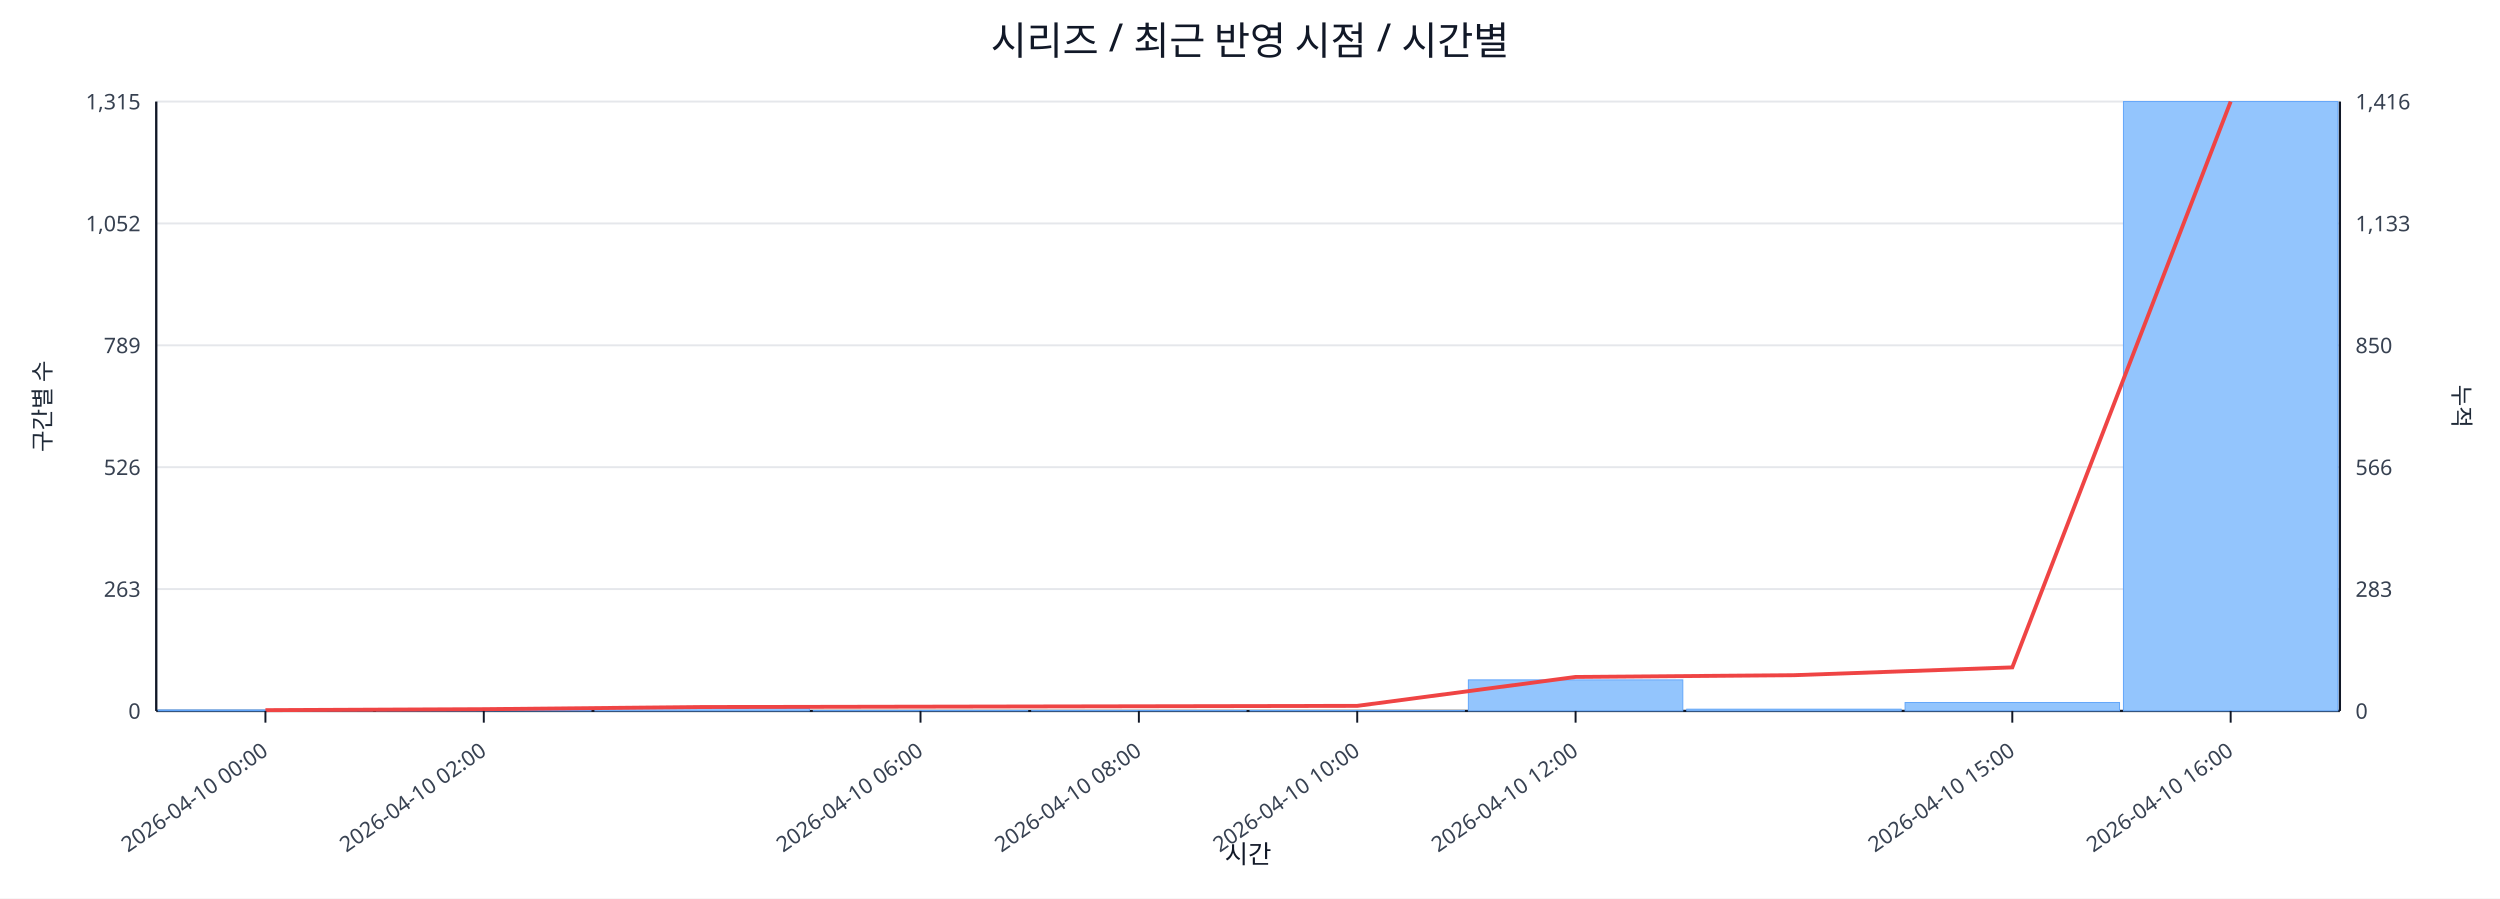
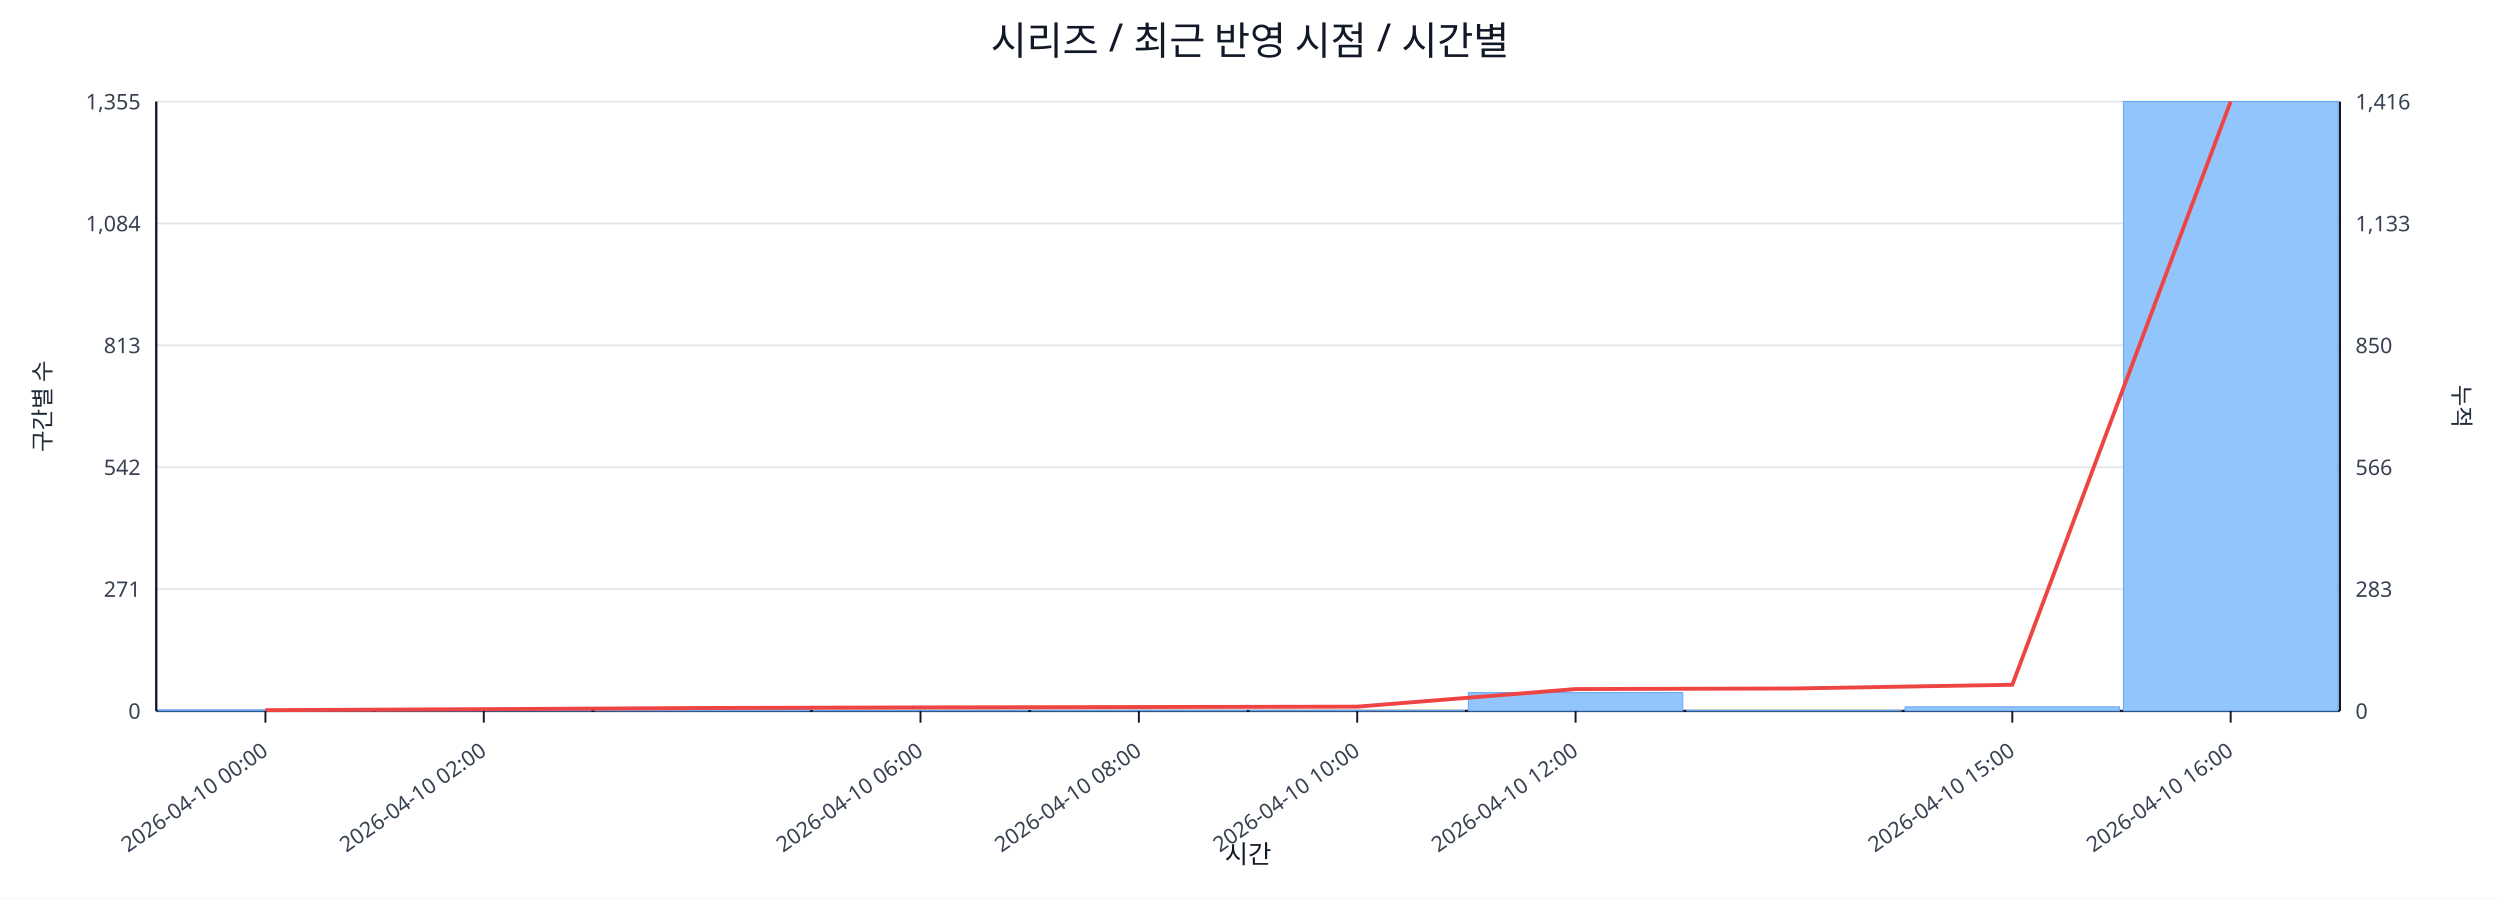
<svg xmlns="http://www.w3.org/2000/svg" width="1280" height="460" viewBox="0 0 1280 460">
  <rect x="0" y="0" width="100%" height="100%" fill="#ffffff" />
  <text x="640.0" y="28" font-size="20" text-anchor="middle" font-family="sans-serif" fill="#111827">시리즈 / 최근 반영 시점 / 시간별</text>
  <line x1="80.0" y1="52.0" x2="1198.0" y2="52.0" stroke="#e5e7eb" stroke-width="1" />
-   <text x="72.0" y="56.0" font-size="11" text-anchor="end" font-family="sans-serif" fill="#374151">1,315</text>
+   <text x="72.0" y="56.0" font-size="11" text-anchor="end" font-family="sans-serif" fill="#374151">1,355</text>
  <text x="1206.0" y="56.0" font-size="11" text-anchor="start" font-family="sans-serif" fill="#374151">1,416</text>
  <line x1="80.0" y1="114.4" x2="1198.0" y2="114.4" stroke="#e5e7eb" stroke-width="1" />
-   <text x="72.0" y="118.4" font-size="11" text-anchor="end" font-family="sans-serif" fill="#374151">1,052</text>
+   <text x="72.0" y="118.4" font-size="11" text-anchor="end" font-family="sans-serif" fill="#374151">1,084</text>
  <text x="1206.0" y="118.4" font-size="11" text-anchor="start" font-family="sans-serif" fill="#374151">1,133</text>
  <line x1="80.0" y1="176.8" x2="1198.0" y2="176.8" stroke="#e5e7eb" stroke-width="1" />
-   <text x="72.0" y="180.8" font-size="11" text-anchor="end" font-family="sans-serif" fill="#374151">789</text>
+   <text x="72.0" y="180.8" font-size="11" text-anchor="end" font-family="sans-serif" fill="#374151">813</text>
  <text x="1206.0" y="180.8" font-size="11" text-anchor="start" font-family="sans-serif" fill="#374151">850</text>
  <line x1="80.0" y1="239.2" x2="1198.0" y2="239.2" stroke="#e5e7eb" stroke-width="1" />
-   <text x="72.0" y="243.2" font-size="11" text-anchor="end" font-family="sans-serif" fill="#374151">526</text>
+   <text x="72.0" y="243.2" font-size="11" text-anchor="end" font-family="sans-serif" fill="#374151">542</text>
  <text x="1206.0" y="243.2" font-size="11" text-anchor="start" font-family="sans-serif" fill="#374151">566</text>
  <line x1="80.0" y1="301.6" x2="1198.0" y2="301.6" stroke="#e5e7eb" stroke-width="1" />
-   <text x="72.0" y="305.6" font-size="11" text-anchor="end" font-family="sans-serif" fill="#374151">263</text>
+   <text x="72.0" y="305.6" font-size="11" text-anchor="end" font-family="sans-serif" fill="#374151">271</text>
  <text x="1206.0" y="305.6" font-size="11" text-anchor="start" font-family="sans-serif" fill="#374151">283</text>
  <line x1="80.0" y1="364.0" x2="1198.0" y2="364.0" stroke="#e5e7eb" stroke-width="1" />
  <text x="72.0" y="368.0" font-size="11" text-anchor="end" font-family="sans-serif" fill="#374151">0</text>
  <text x="1206.0" y="368.0" font-size="11" text-anchor="start" font-family="sans-serif" fill="#374151">0</text>
  <line x1="80.0" y1="364.0" x2="1198.0" y2="364.0" stroke="#111827" stroke-width="1.2" />
  <line x1="80.0" y1="52.0" x2="80.0" y2="364.0" stroke="#111827" stroke-width="1.2" />
  <line x1="1198.0" y1="52.0" x2="1198.0" y2="364.0" stroke="#111827" stroke-width="1.2" />
  <rect x="81.0" y="363.5" width="109.8" height="0.5" fill="#93c5fd" stroke="#60a5fa" stroke-width="0.5" />
  <rect x="192.8" y="363.5" width="109.8" height="0.5" fill="#93c5fd" stroke="#60a5fa" stroke-width="0.5" />
-   <rect x="304.6" y="362.8" width="109.8" height="1.2" fill="#93c5fd" stroke="#60a5fa" stroke-width="0.5" />
+   <rect x="304.6" y="363.3" width="109.8" height="0.7" fill="#93c5fd" stroke="#60a5fa" stroke-width="0.5" />
  <rect x="416.4" y="363.8" width="109.8" height="0.2" fill="#93c5fd" stroke="#60a5fa" stroke-width="0.5" />
  <rect x="528.2" y="363.8" width="109.8" height="0.2" fill="#93c5fd" stroke="#60a5fa" stroke-width="0.5" />
  <rect x="640.0" y="363.8" width="109.8" height="0.2" fill="#93c5fd" stroke="#60a5fa" stroke-width="0.5" />
-   <rect x="751.8" y="348.1" width="109.8" height="15.9" fill="#93c5fd" stroke="#60a5fa" stroke-width="0.5" />
-   <rect x="863.6" y="363.1" width="109.8" height="0.9" fill="#93c5fd" stroke="#60a5fa" stroke-width="0.5" />
-   <rect x="975.4" y="359.7" width="109.8" height="4.3" fill="#93c5fd" stroke="#60a5fa" stroke-width="0.5" />
+   <rect x="751.8" y="354.6" width="109.8" height="9.4" fill="#93c5fd" stroke="#60a5fa" stroke-width="0.5" />
+   <rect x="863.6" y="363.8" width="109.8" height="0.2" fill="#93c5fd" stroke="#60a5fa" stroke-width="0.5" />
+   <rect x="975.4" y="361.9" width="109.8" height="2.1" fill="#93c5fd" stroke="#60a5fa" stroke-width="0.5" />
  <rect x="1087.2" y="52.0" width="109.8" height="312.0" fill="#93c5fd" stroke="#60a5fa" stroke-width="0.5" />
-   <polyline fill="none" stroke="#ef4444" stroke-width="2" points="135.9,363.6 247.7,363.1 359.5,362.0 471.3,361.8 583.1,361.6 694.9,361.4 806.7,346.6 918.5,345.7 1030.3,341.7 1142.1,52.0" />
+   <polyline fill="none" stroke="#ef4444" stroke-width="2" points="135.9,363.6 247.7,363.1 359.5,362.5 471.3,362.2 583.1,362.0 694.9,361.8 806.7,352.8 918.5,352.5 1030.3,350.6 1142.1,52.0" />
  <line x1="135.9" y1="364.0" x2="135.9" y2="370.0" stroke="#111827" stroke-width="1" />
  <text x="137.9" y="386.0" font-size="11" text-anchor="end" transform="rotate(-35 137.9 386.0)" font-family="sans-serif" fill="#374151">2026-04-10 00:00</text>
  <line x1="247.7" y1="364.0" x2="247.7" y2="370.0" stroke="#111827" stroke-width="1" />
  <text x="249.7" y="386.0" font-size="11" text-anchor="end" transform="rotate(-35 249.7 386.0)" font-family="sans-serif" fill="#374151">2026-04-10 02:00</text>
  <line x1="471.3" y1="364.0" x2="471.3" y2="370.0" stroke="#111827" stroke-width="1" />
  <text x="473.3" y="386.0" font-size="11" text-anchor="end" transform="rotate(-35 473.3 386.0)" font-family="sans-serif" fill="#374151">2026-04-10 06:00</text>
  <line x1="583.1" y1="364.0" x2="583.1" y2="370.0" stroke="#111827" stroke-width="1" />
  <text x="585.1" y="386.0" font-size="11" text-anchor="end" transform="rotate(-35 585.1 386.0)" font-family="sans-serif" fill="#374151">2026-04-10 08:00</text>
  <line x1="694.9" y1="364.0" x2="694.9" y2="370.0" stroke="#111827" stroke-width="1" />
  <text x="696.9" y="386.0" font-size="11" text-anchor="end" transform="rotate(-35 696.9 386.0)" font-family="sans-serif" fill="#374151">2026-04-10 10:00</text>
  <line x1="806.7" y1="364.0" x2="806.7" y2="370.0" stroke="#111827" stroke-width="1" />
  <text x="808.7" y="386.0" font-size="11" text-anchor="end" transform="rotate(-35 808.7 386.0)" font-family="sans-serif" fill="#374151">2026-04-10 12:00</text>
  <line x1="1030.3" y1="364.0" x2="1030.3" y2="370.0" stroke="#111827" stroke-width="1" />
  <text x="1032.3" y="386.0" font-size="11" text-anchor="end" transform="rotate(-35 1032.3 386.0)" font-family="sans-serif" fill="#374151">2026-04-10 15:00</text>
  <line x1="1142.1" y1="364.0" x2="1142.1" y2="370.0" stroke="#111827" stroke-width="1" />
  <text x="1144.1" y="386.0" font-size="11" text-anchor="end" transform="rotate(-35 1144.1 386.0)" font-family="sans-serif" fill="#374151">2026-04-10 16:00</text>
  <text x="26" y="208.0" font-size="12" transform="rotate(-90 26 208.0)" text-anchor="middle" font-family="sans-serif" fill="#1f2937">구간별 수</text>
  <text x="1256.0" y="208.0" font-size="12" transform="rotate(90 1256.0 208.0)" text-anchor="middle" font-family="sans-serif" fill="#1f2937">누적</text>
  <text x="639.0" y="442.0" font-size="13" text-anchor="middle" font-family="sans-serif" fill="#111827">시간</text>
</svg>
